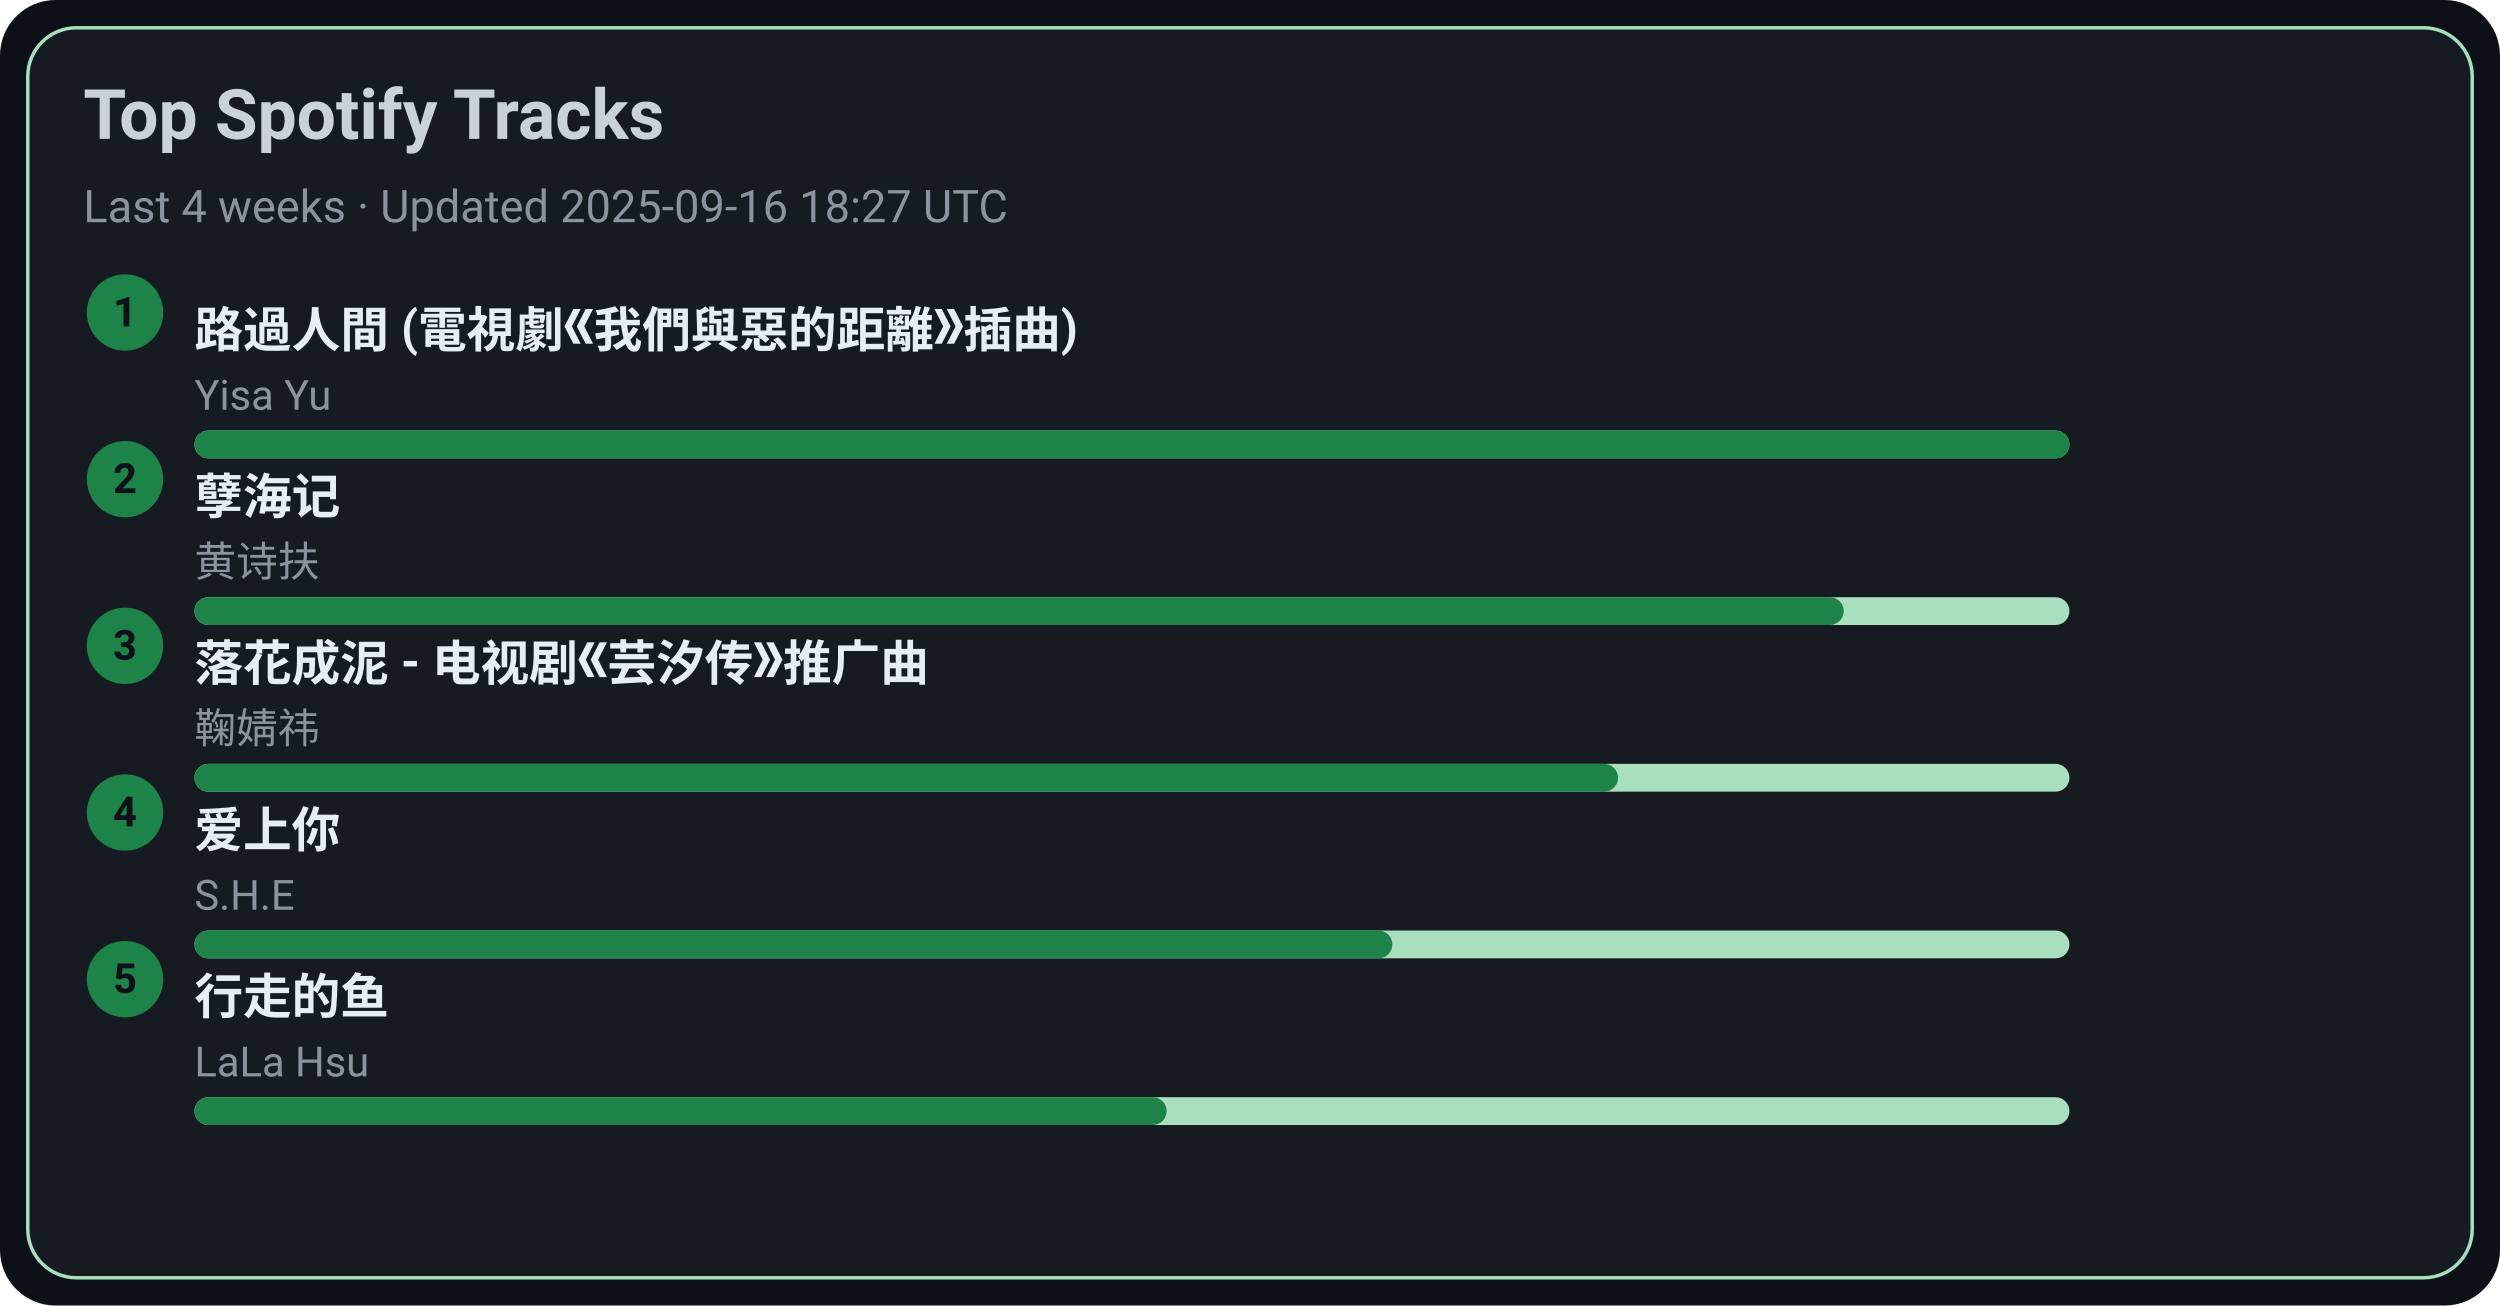
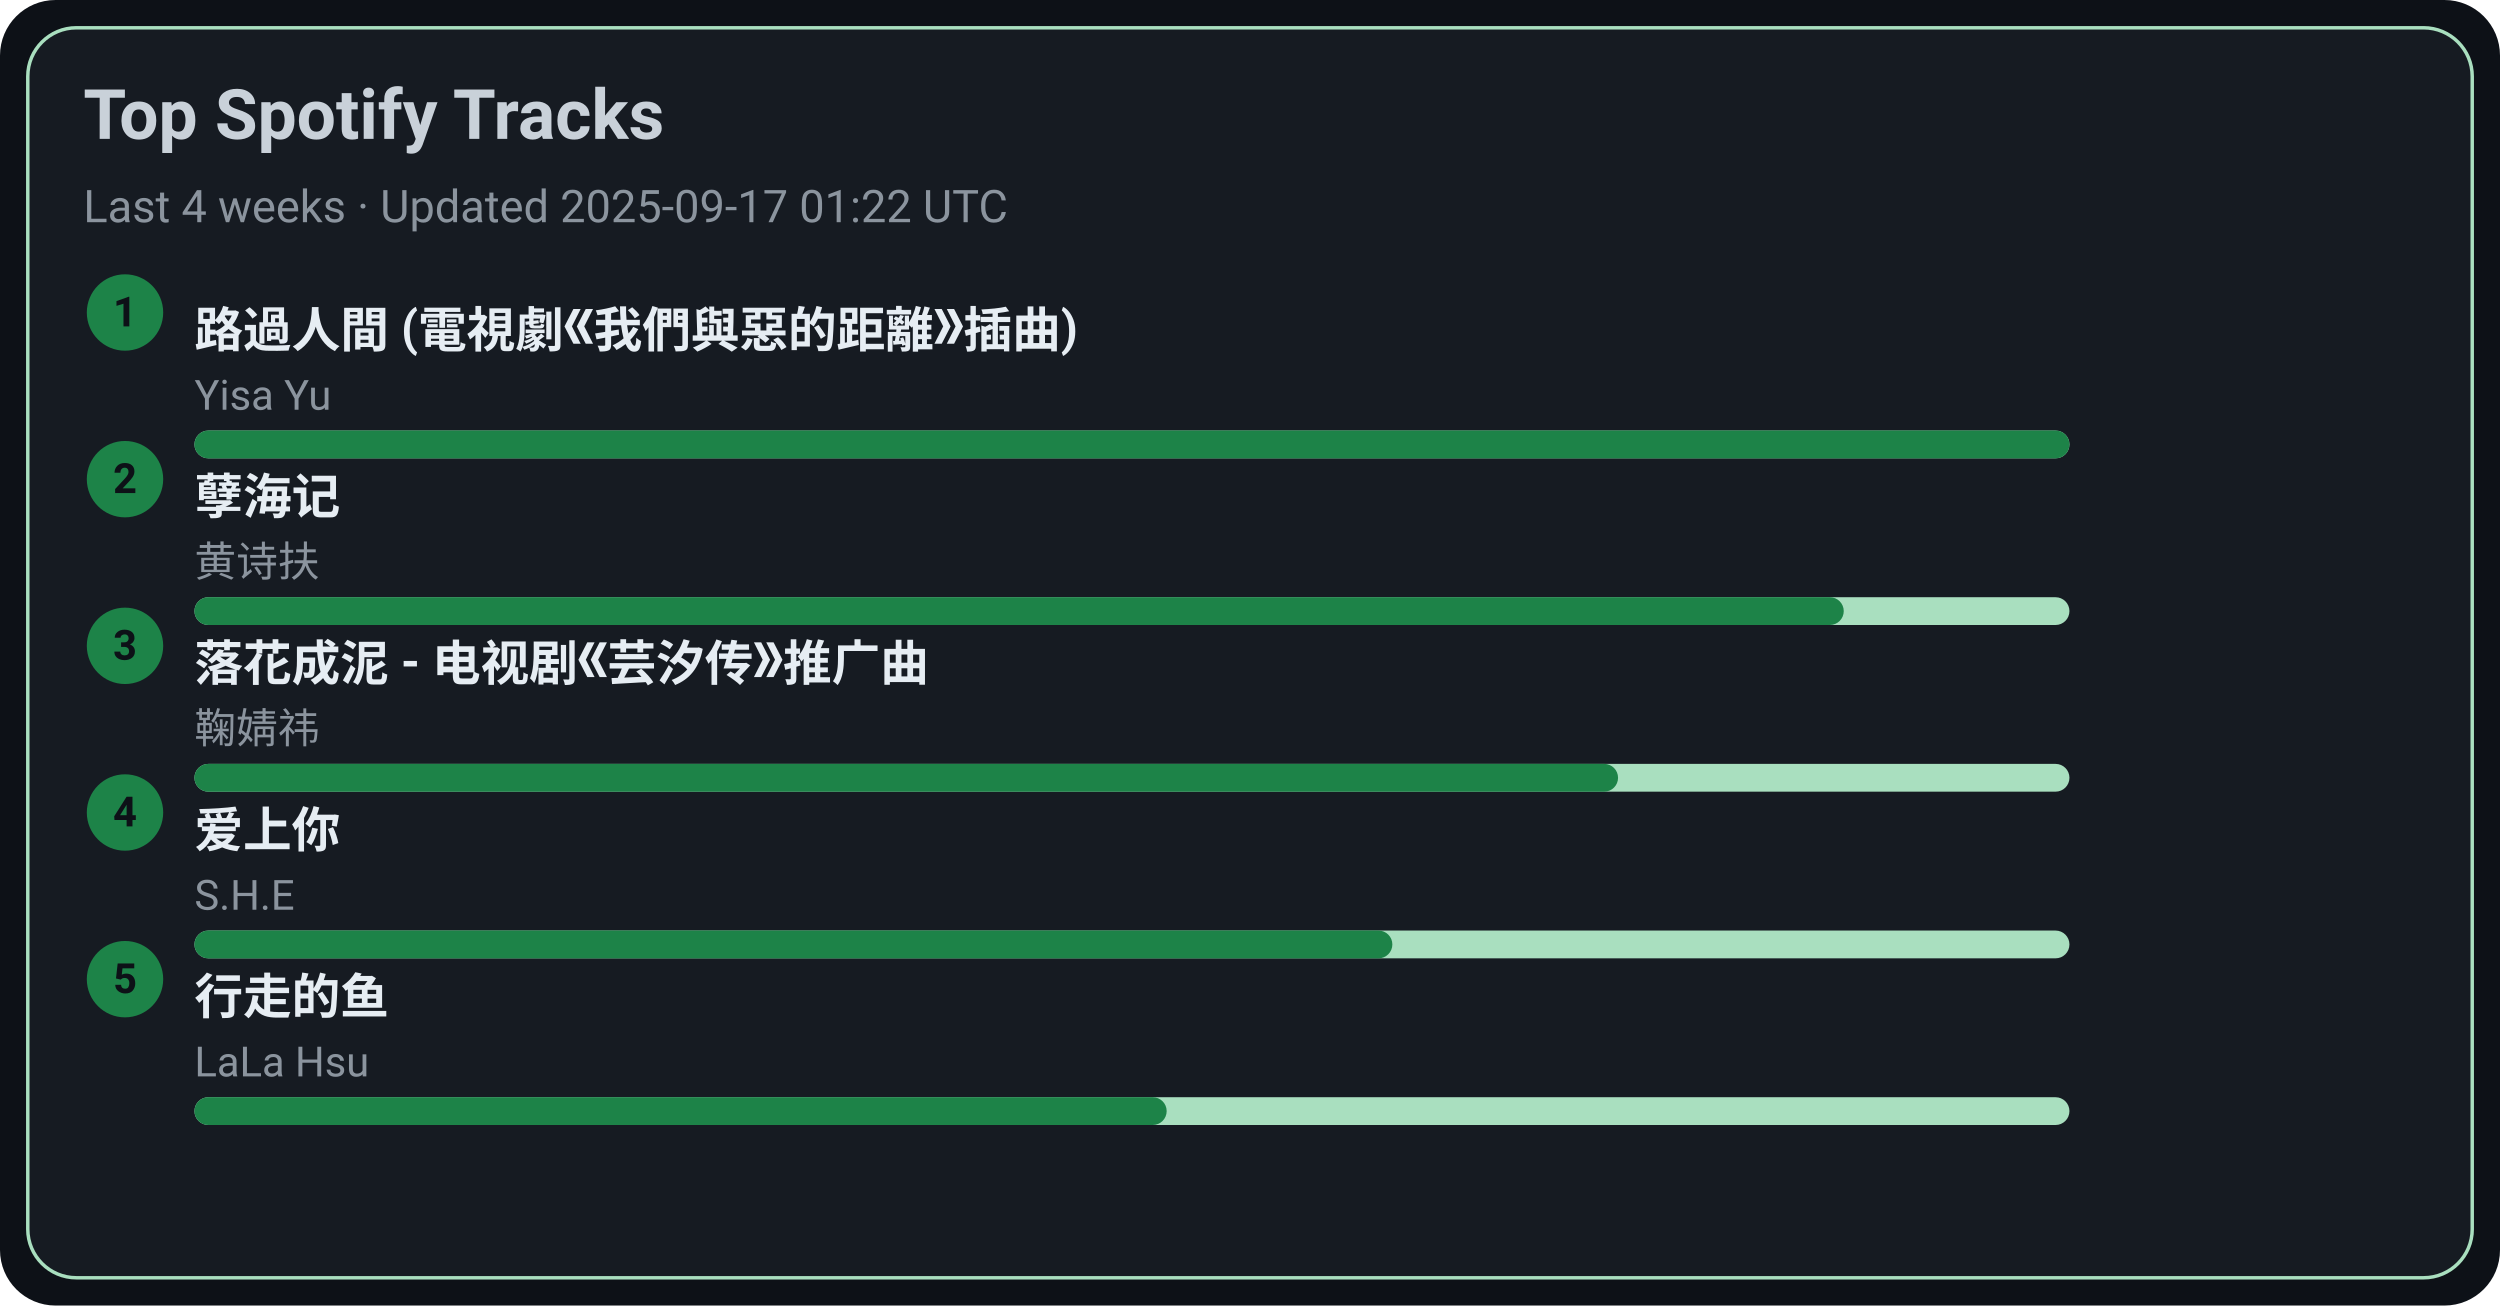
<svg xmlns="http://www.w3.org/2000/svg" width="720" height="376" viewBox="0 0 720 376">
  <style>text{font-family:-apple-system,BlinkMacSystemFont,Segoe UI,Roboto,Ubuntu,Helvetica Neue,Arial,Noto Sans,sans-serif}</style>
  <rect width="720" height="376" rx="16" fill="#0d1117" />
  <rect x="8" y="8" width="704" height="360" rx="14" fill="#161b22" stroke="#A9DFBF" />
  <text x="24" y="40" font-size="20" fill="#c9d1d9" font-weight="600">Top Spotify Tracks</text>
-   <text x="24" y="64" font-size="13" fill="#8b949e">Last 4 weeks · Updated 2025-09-16 18:27 UTC</text>
+   <text x="24" y="64" font-size="13" fill="#8b949e">Last 4 weeks · Updated 2025-09-17 01:22 UTC</text>
  <circle cx="36" cy="90" r="11" fill="#1D8348" />
  <text x="36" y="94" text-anchor="middle" font-size="12" fill="#0d1117" font-weight="700">1</text>
  <a href="https://open.spotify.com/track/1ZSleGniKMWNrWvK5cGALO" target="_blank" rel="noopener noreferrer">
    <text x="56" y="100" font-size="14" fill="#e6edf3" font-weight="600">路過人間 (電視劇《我們與惡的距離》插曲)</text>
  </a>
  <text x="56" y="118" font-size="12" fill="#8b949e">Yisa Yu</text>
  <rect x="56" y="124" width="540" height="8" rx="4" fill="#A9DFBF" />
  <rect x="56" y="124" width="540" height="8" rx="4" fill="#1D8348" />
  <circle cx="36" cy="138" r="11" fill="#1D8348" />
  <text x="36" y="142" text-anchor="middle" font-size="12" fill="#0d1117" font-weight="700">2</text>
  <a href="https://open.spotify.com/track/3eIovUMhirNN6btJbpzNqD" target="_blank" rel="noopener noreferrer">
    <text x="56" y="148" font-size="14" fill="#e6edf3" font-weight="600">孽海记</text>
  </a>
  <text x="56" y="166" font-size="12" fill="#8b949e">黄诗扶</text>
  <rect x="56" y="172" width="540" height="8" rx="4" fill="#A9DFBF" />
  <rect x="56" y="172" width="475" height="8" rx="4" fill="#1D8348" />
  <circle cx="36" cy="186" r="11" fill="#1D8348" />
  <text x="36" y="190" text-anchor="middle" font-size="12" fill="#0d1117" font-weight="700">3</text>
  <a href="https://open.spotify.com/track/3kOZsJz3crGIWWHeoCNa0O" target="_blank" rel="noopener noreferrer">
    <text x="56" y="196" font-size="14" fill="#e6edf3" font-weight="600">落花成泥 - 电视剧《芸汐传》推广曲</text>
  </a>
  <text x="56" y="214" font-size="12" fill="#8b949e">鞠婧祎</text>
  <rect x="56" y="220" width="540" height="8" rx="4" fill="#A9DFBF" />
  <rect x="56" y="220" width="410" height="8" rx="4" fill="#1D8348" />
  <circle cx="36" cy="234" r="11" fill="#1D8348" />
  <text x="36" y="238" text-anchor="middle" font-size="12" fill="#0d1117" font-weight="700">4</text>
  <a href="https://open.spotify.com/track/4hcNpo1rtbzyNswsM5byTf" target="_blank" rel="noopener noreferrer">
    <text x="56" y="244" font-size="14" fill="#e6edf3" font-weight="600">爱上你</text>
  </a>
  <text x="56" y="262" font-size="12" fill="#8b949e">S.H.E</text>
  <rect x="56" y="268" width="540" height="8" rx="4" fill="#A9DFBF" />
  <rect x="56" y="268" width="345" height="8" rx="4" fill="#1D8348" />
  <circle cx="36" cy="282" r="11" fill="#1D8348" />
  <text x="36" y="286" text-anchor="middle" font-size="12" fill="#0d1117" font-weight="700">5</text>
  <a href="https://open.spotify.com/track/5tGyQ1cWTaHBfZSHWr8AZb" target="_blank" rel="noopener noreferrer">
    <text x="56" y="292" font-size="14" fill="#e6edf3" font-weight="600">行走的鱼</text>
  </a>
  <text x="56" y="310" font-size="12" fill="#8b949e">LaLa Hsu</text>
  <rect x="56" y="316" width="540" height="8" rx="4" fill="#A9DFBF" />
  <rect x="56" y="316" width="280" height="8" rx="4" fill="#1D8348" />
</svg>
